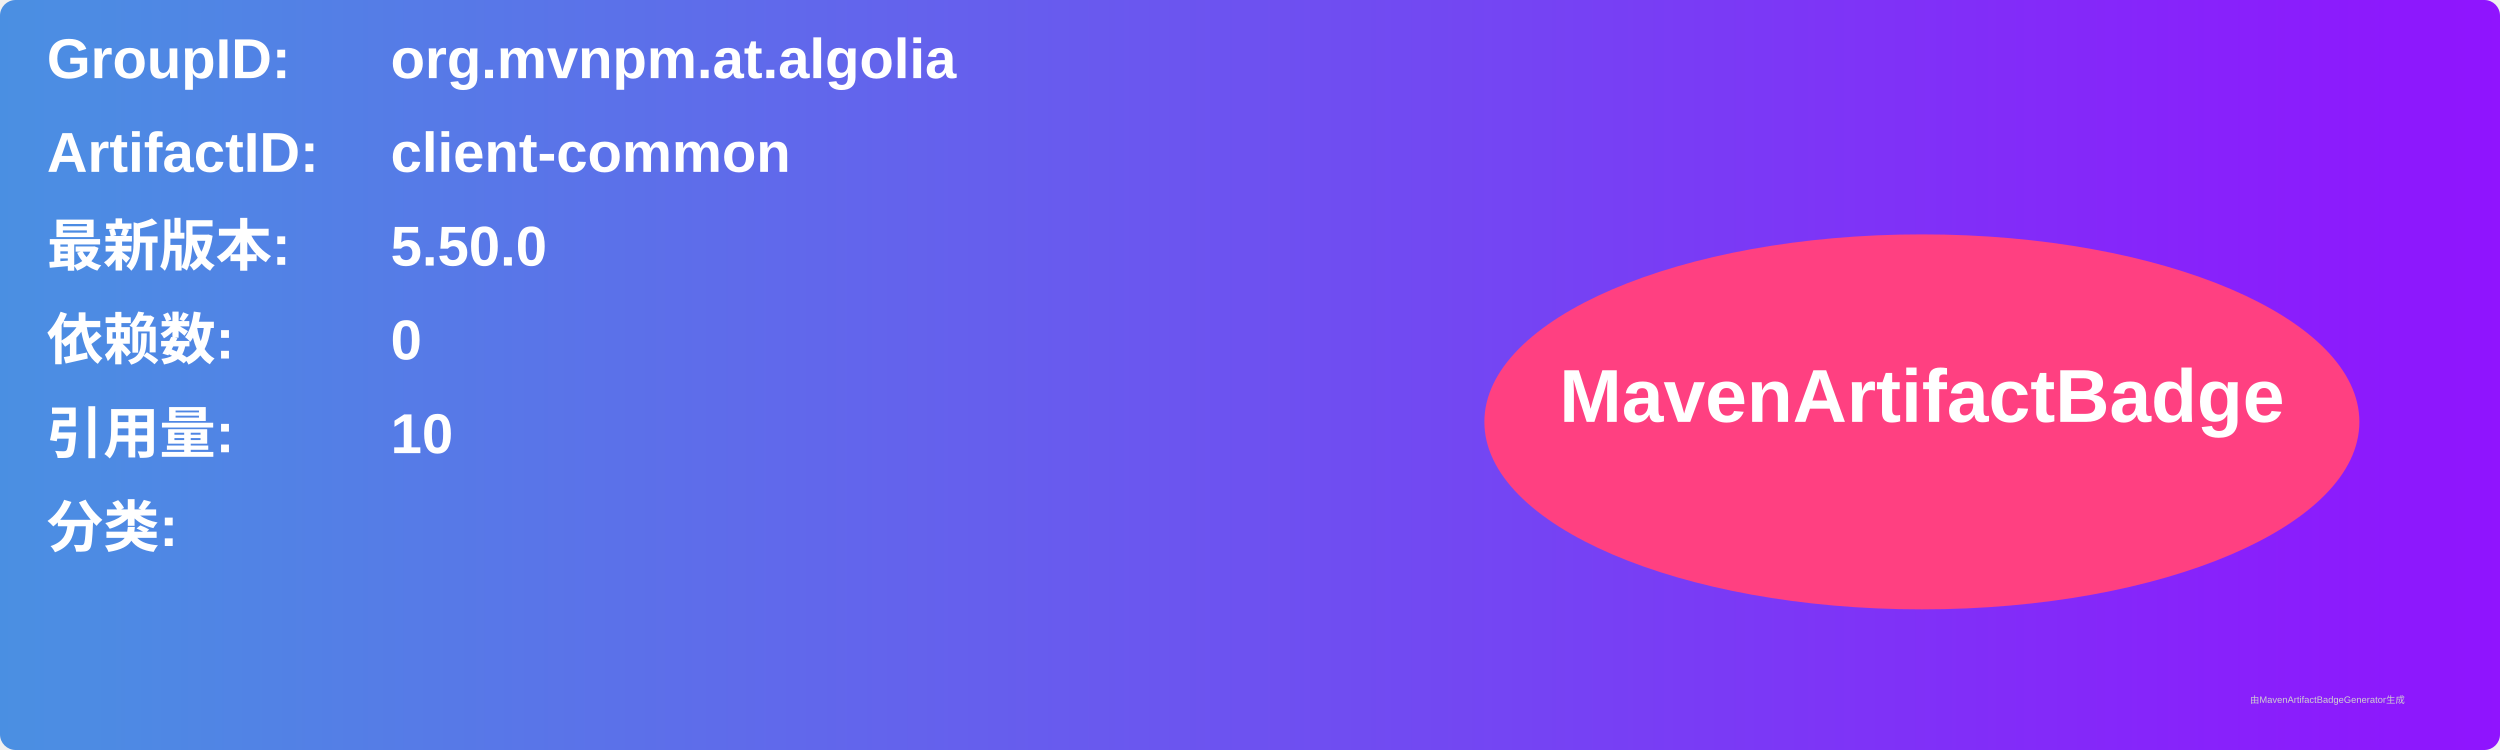
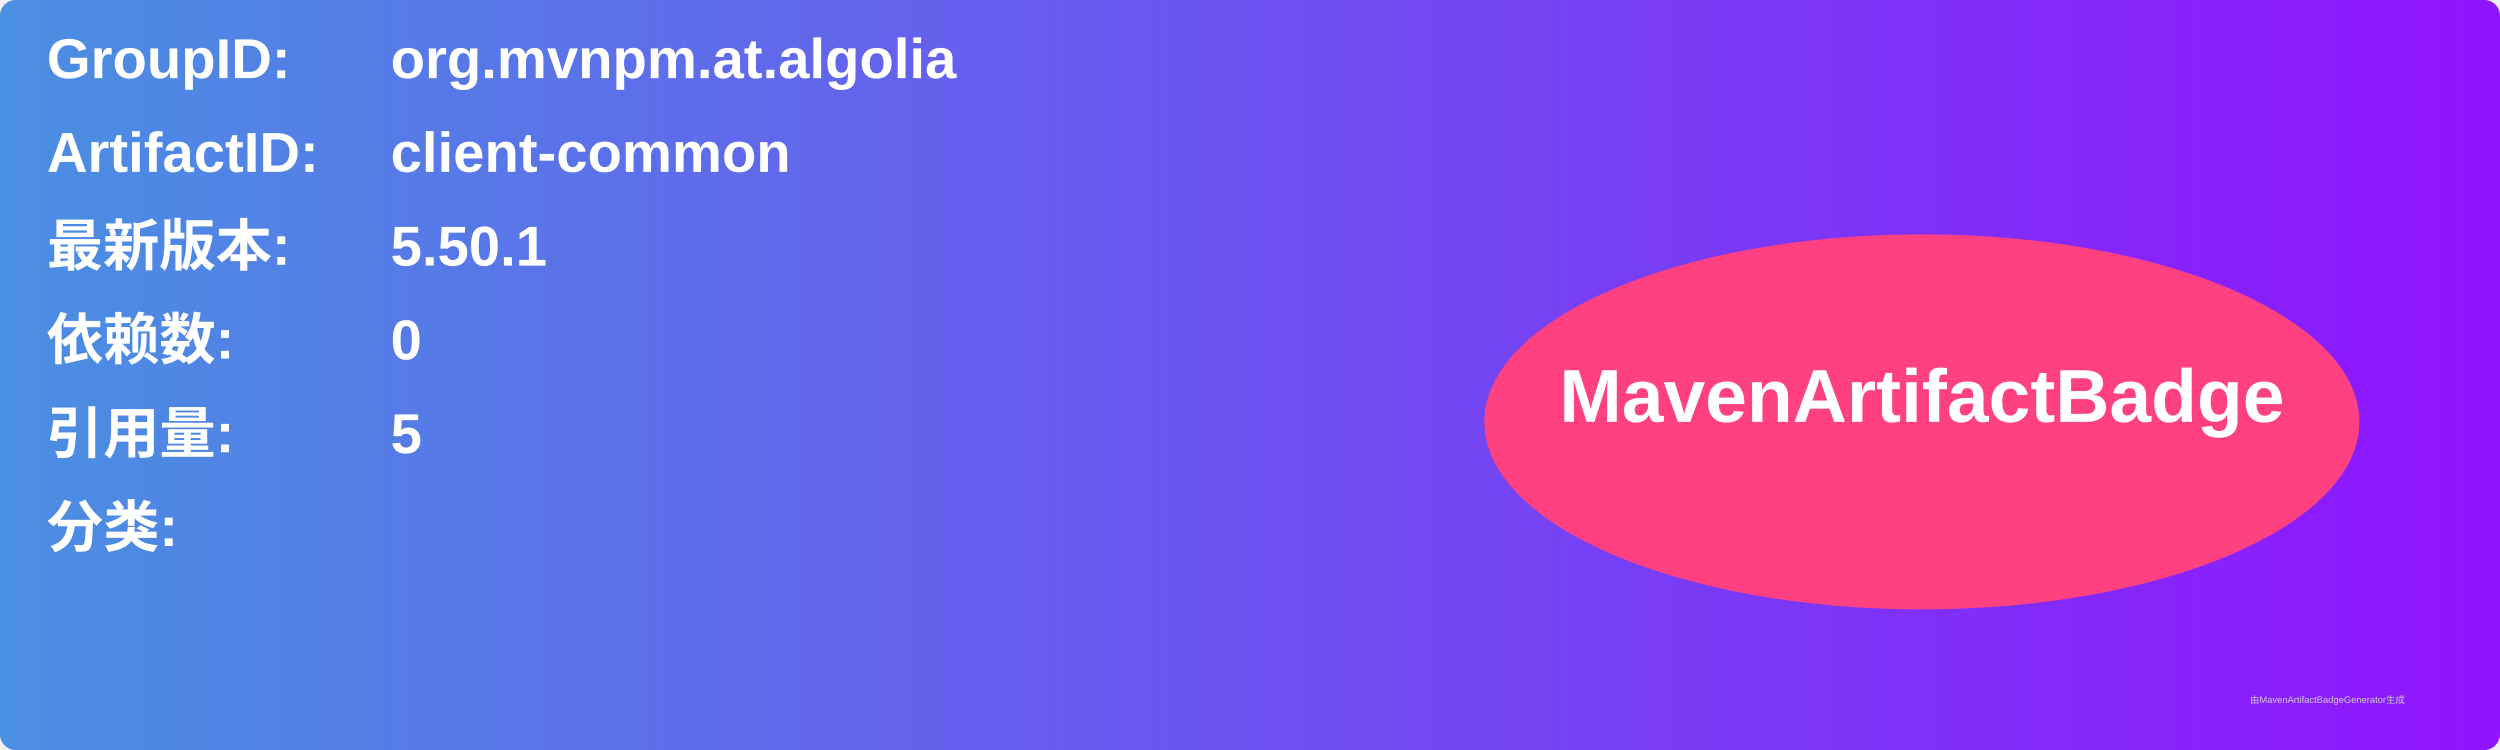
<svg xmlns="http://www.w3.org/2000/svg" width="800" height="240" viewBox="0 0 800 240">
  <linearGradient id="grad" x1="0%" y1="0%" x2="100%" y2="0%">
    <stop offset="0%" stop-color="#4a90e2" />
    <stop offset="100%" stop-color="#9013fe" />
  </linearGradient>
  <rect width="100%" height="100%" rx="5" ry="5" fill="url(#grad)" />
  <g transform="translate(15, 15)">
    <text x="0" y="10" font-family="Arial" font-size="18" fill="white" font-weight="bold" width="260">GroupID:</text>
    <text x="110" y="10" font-family="Arial" font-size="18" fill="white" font-weight="bold" width="460">org.mvnpm.at.algolia</text>
    <text x="0" y="40" font-family="Arial" font-size="18" fill="white" font-weight="bold" width="260">ArtifactID:</text>
    <text x="110" y="40" font-family="Arial" font-size="18" fill="white" font-weight="bold" width="460">client-common</text>
    <text x="0" y="70" font-family="Arial" font-size="18" fill="white" font-weight="bold">最新版本:</text>
    <text x="110" y="70" font-family="Arial" font-size="18" fill="white" font-weight="bold">
-       <tspan font-weight="bold">5.50.0</tspan>
+       <tspan font-weight="bold">5.50.1</tspan>
    </text>
    <text x="0" y="100" font-family="Arial" font-size="18" fill="white" font-weight="bold">依赖数: </text>
    <text x="110" y="100" font-family="Arial" font-size="18" fill="white">
      <tspan font-weight="bold">0</tspan>
    </text>
    <text x="0" y="130" font-family="Arial" font-size="18" fill="white" font-weight="bold">引用量: </text>
    <text x="110" y="130" font-family="Arial" font-size="18" fill="white">
-       <tspan font-weight="bold">10</tspan>
+       <tspan font-weight="bold">5</tspan>
    </text>
    <text x="0" y="160" font-family="Arial" font-size="18" fill="white" font-weight="bold">分类:</text>
    <text x="10" y="190" font-family="Arial" font-size="10" fill="white">
      <tspan font-weight="bold" />
    </text>
    <ellipse cx="600" cy="120" rx="140" ry="60" fill="#ff4081" />
    <text x="600" y="120" text-anchor="middle" font-family="Arial" font-size="24" fill="white" font-weight="bold">MavenArtifactBadge</text>
  </g>
  <text x="720" y="225" font-family="Arial" font-size="3" fill="#d0d0d0">由MavenArtifactBadgeGenerator生成</text>
</svg>
